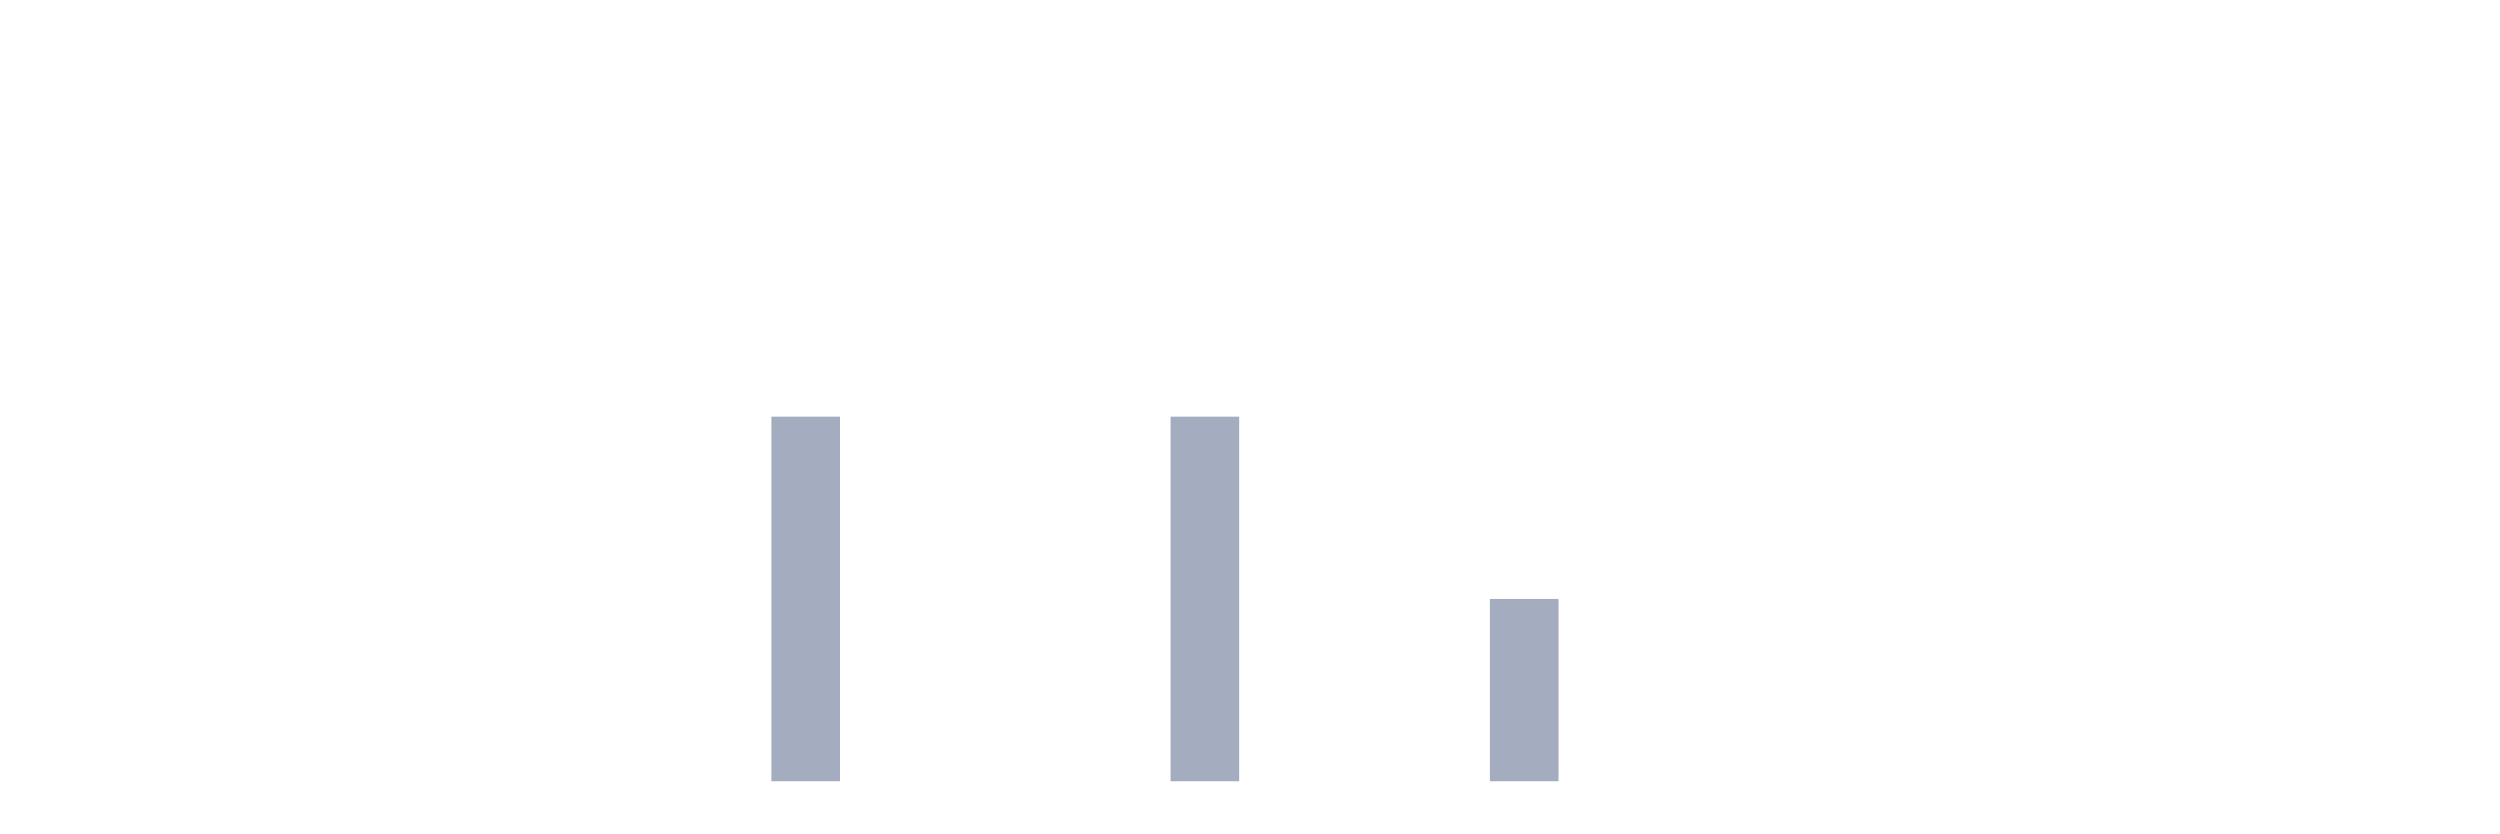
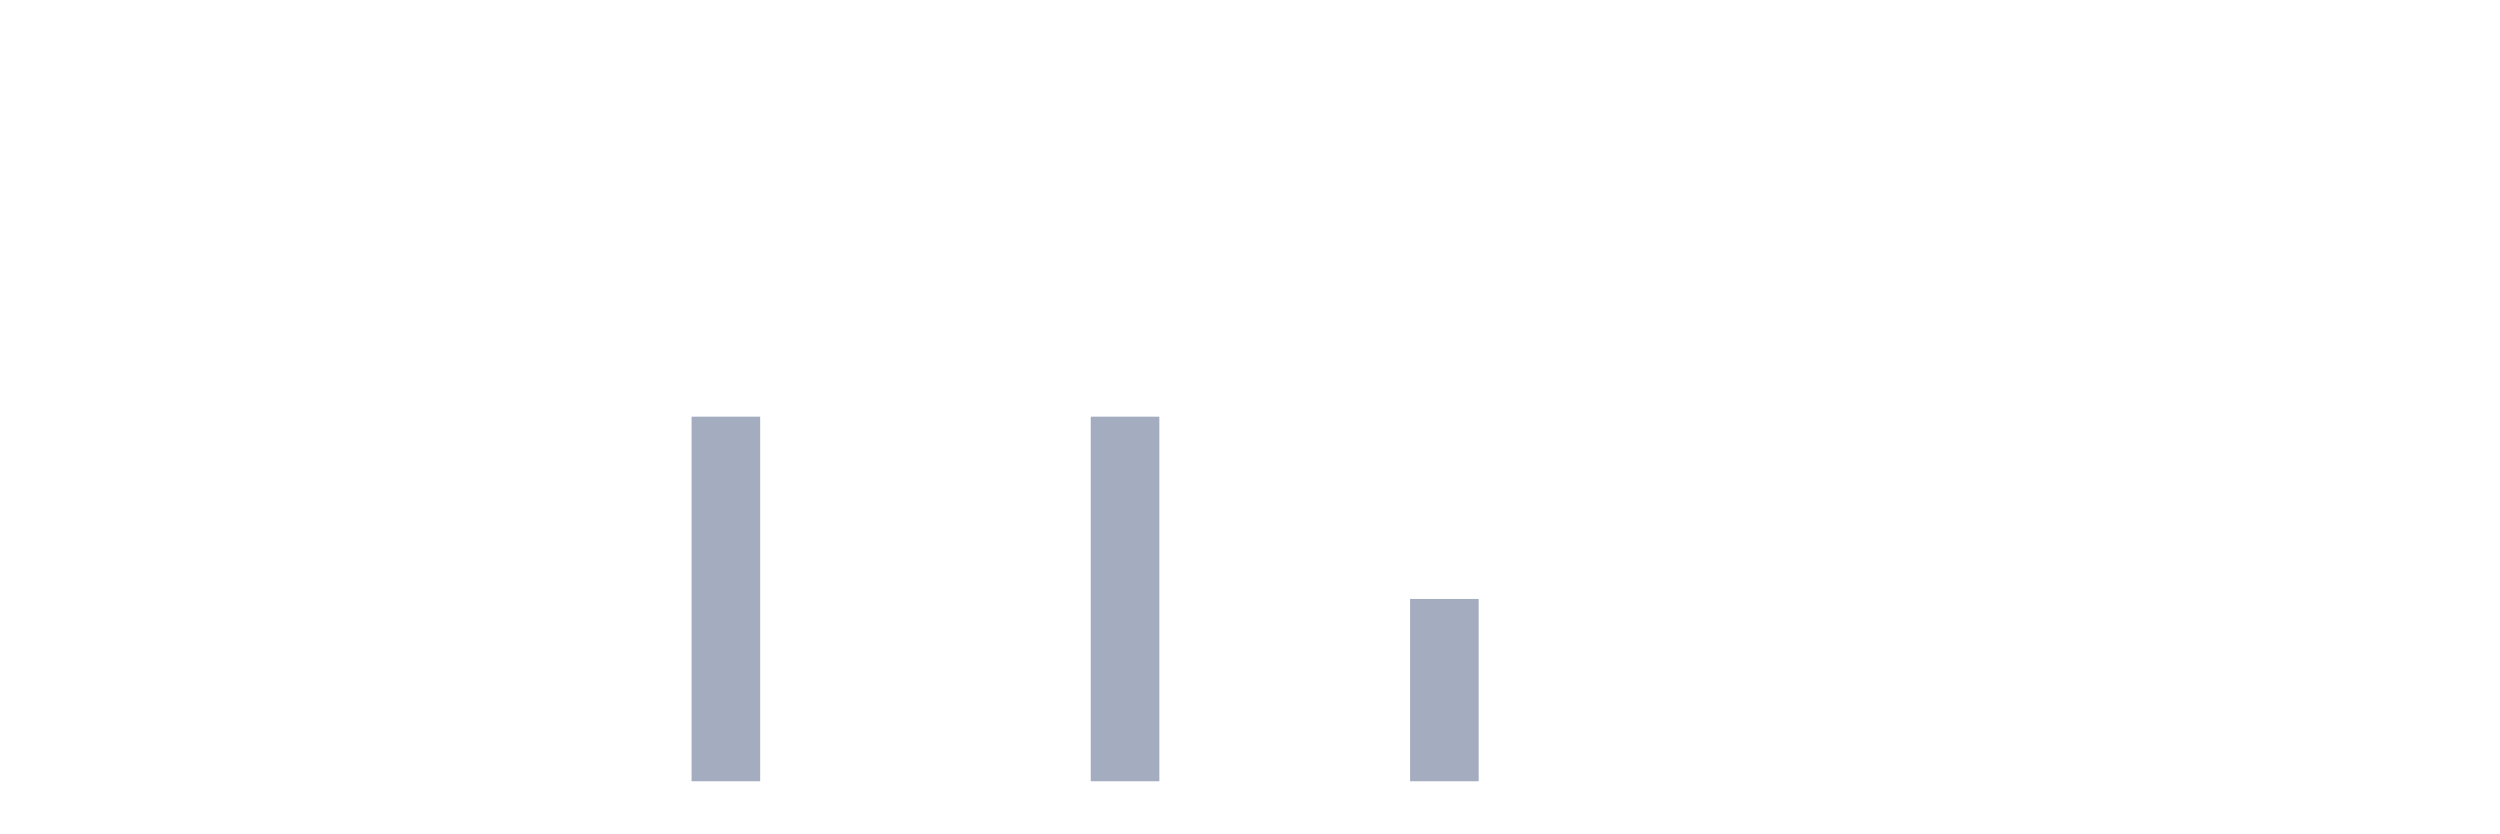
<svg xmlns="http://www.w3.org/2000/svg" viewBox="0 0 480 160">
  <g transform="translate(10,10)">
    <rect class="bar" x="0.153" width="13.175" y="140" height="0" fill="rgb(164,173,192)" />
    <rect class="bar" x="15.482" width="13.175" y="140" height="0" fill="rgb(164,173,192)" />
    <rect class="bar" x="30.81" width="13.175" y="140" height="0" fill="rgb(164,173,192)" />
    <rect class="bar" x="46.138" width="13.175" y="140" height="0" fill="rgb(164,173,192)" />
    <rect class="bar" x="61.466" width="13.175" y="140" height="0" fill="rgb(164,173,192)" />
    <rect class="bar" x="76.794" width="13.175" y="140" height="0" fill="rgb(164,173,192)" />
    <rect class="bar" x="92.123" width="13.175" y="140" height="0" fill="rgb(164,173,192)" />
    <rect class="bar" x="107.451" width="13.175" y="140" height="0" fill="rgb(164,173,192)" />
-     <rect class="bar" x="122.779" width="13.175" y="140" height="0" fill="rgb(164,173,192)" />
-     <rect class="bar" x="138.107" width="13.175" y="70" height="70" fill="rgb(164,173,192)" />
+     <rect class="bar" x="122.779" width="13.175" y="70" height="70" fill="rgb(164,173,192)" />
+     <rect class="bar" x="138.107" width="13.175" y="140" height="0" fill="rgb(164,173,192)" />
    <rect class="bar" x="153.436" width="13.175" y="140" height="0" fill="rgb(164,173,192)" />
    <rect class="bar" x="168.764" width="13.175" y="140" height="0" fill="rgb(164,173,192)" />
    <rect class="bar" x="184.092" width="13.175" y="140" height="0" fill="rgb(164,173,192)" />
-     <rect class="bar" x="199.42" width="13.175" y="140" height="0" fill="rgb(164,173,192)" />
-     <rect class="bar" x="214.748" width="13.175" y="70" height="70" fill="rgb(164,173,192)" />
+     <rect class="bar" x="199.42" width="13.175" y="70" height="70" fill="rgb(164,173,192)" />
+     <rect class="bar" x="214.748" width="13.175" y="140" height="0" fill="rgb(164,173,192)" />
    <rect class="bar" x="230.077" width="13.175" y="140" height="0" fill="rgb(164,173,192)" />
    <rect class="bar" x="245.405" width="13.175" y="140" height="0" fill="rgb(164,173,192)" />
-     <rect class="bar" x="260.733" width="13.175" y="140" height="0" fill="rgb(164,173,192)" />
-     <rect class="bar" x="276.061" width="13.175" y="105" height="35" fill="rgb(164,173,192)" />
+     <rect class="bar" x="260.733" width="13.175" y="105" height="35" fill="rgb(164,173,192)" />
+     <rect class="bar" x="276.061" width="13.175" y="140" height="0" fill="rgb(164,173,192)" />
    <rect class="bar" x="291.39" width="13.175" y="140" height="0" fill="rgb(164,173,192)" />
    <rect class="bar" x="306.718" width="13.175" y="140" height="0" fill="rgb(164,173,192)" />
    <rect class="bar" x="322.046" width="13.175" y="140" height="0" fill="rgb(164,173,192)" />
    <rect class="bar" x="337.374" width="13.175" y="140" height="0" fill="rgb(164,173,192)" />
    <rect class="bar" x="352.702" width="13.175" y="140" height="0" fill="rgb(164,173,192)" />
    <rect class="bar" x="368.031" width="13.175" y="140" height="0" fill="rgb(164,173,192)" />
    <rect class="bar" x="383.359" width="13.175" y="140" height="0" fill="rgb(164,173,192)" />
    <rect class="bar" x="398.687" width="13.175" y="140" height="0" fill="rgb(164,173,192)" />
    <rect class="bar" x="414.015" width="13.175" y="140" height="0" fill="rgb(164,173,192)" />
    <rect class="bar" x="429.344" width="13.175" y="140" height="0" fill="rgb(164,173,192)" />
    <rect class="bar" x="444.672" width="13.175" y="140" height="0" fill="rgb(164,173,192)" />
  </g>
</svg>
